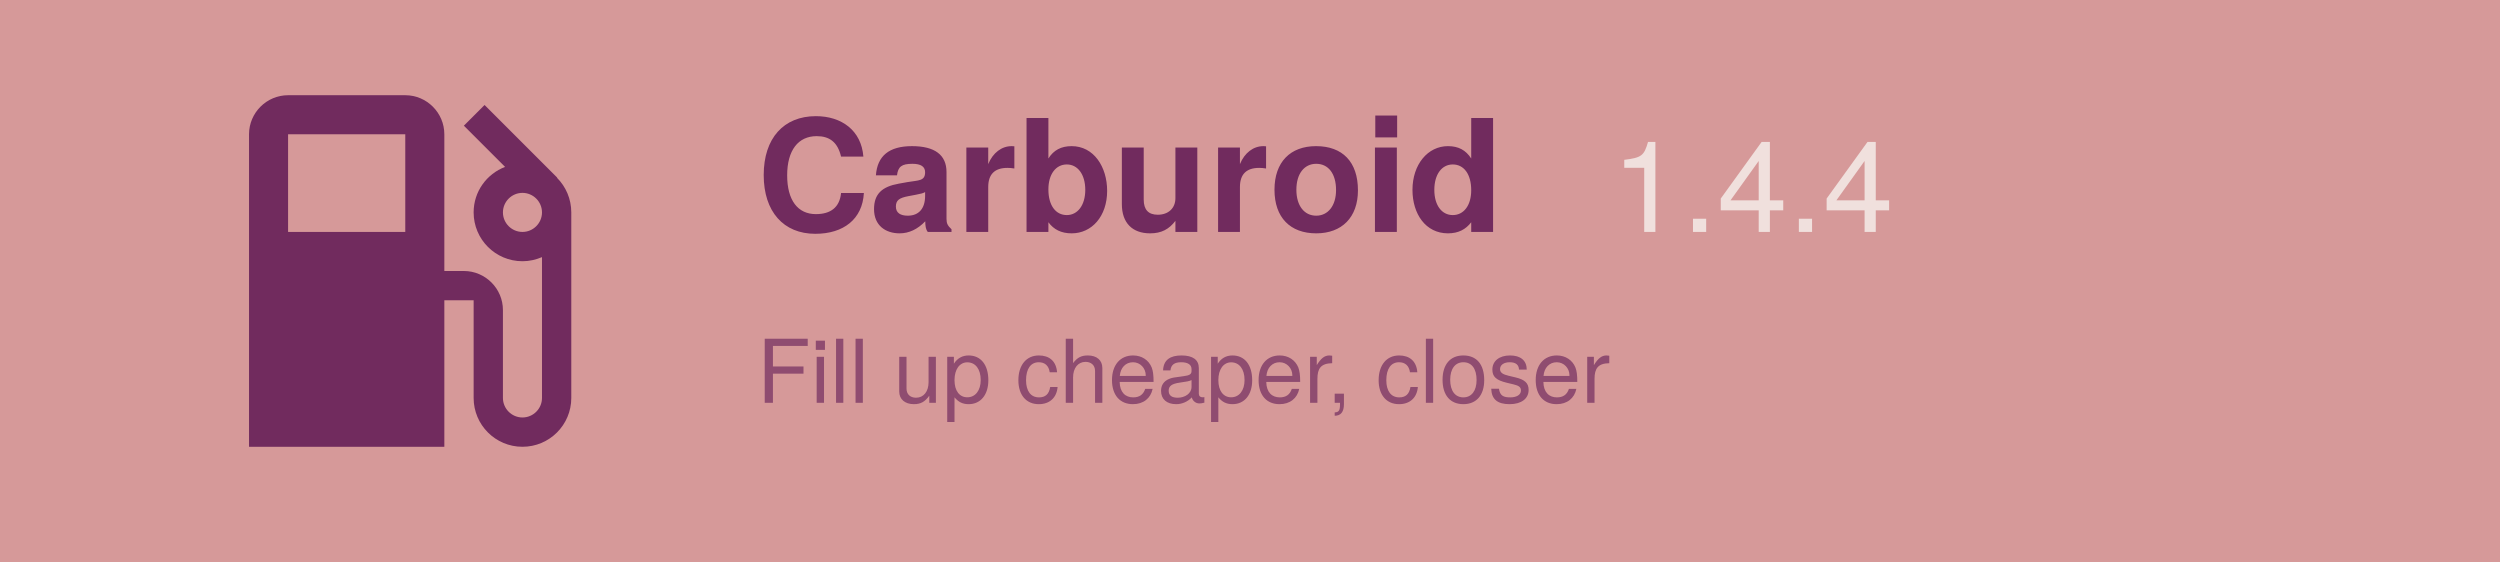
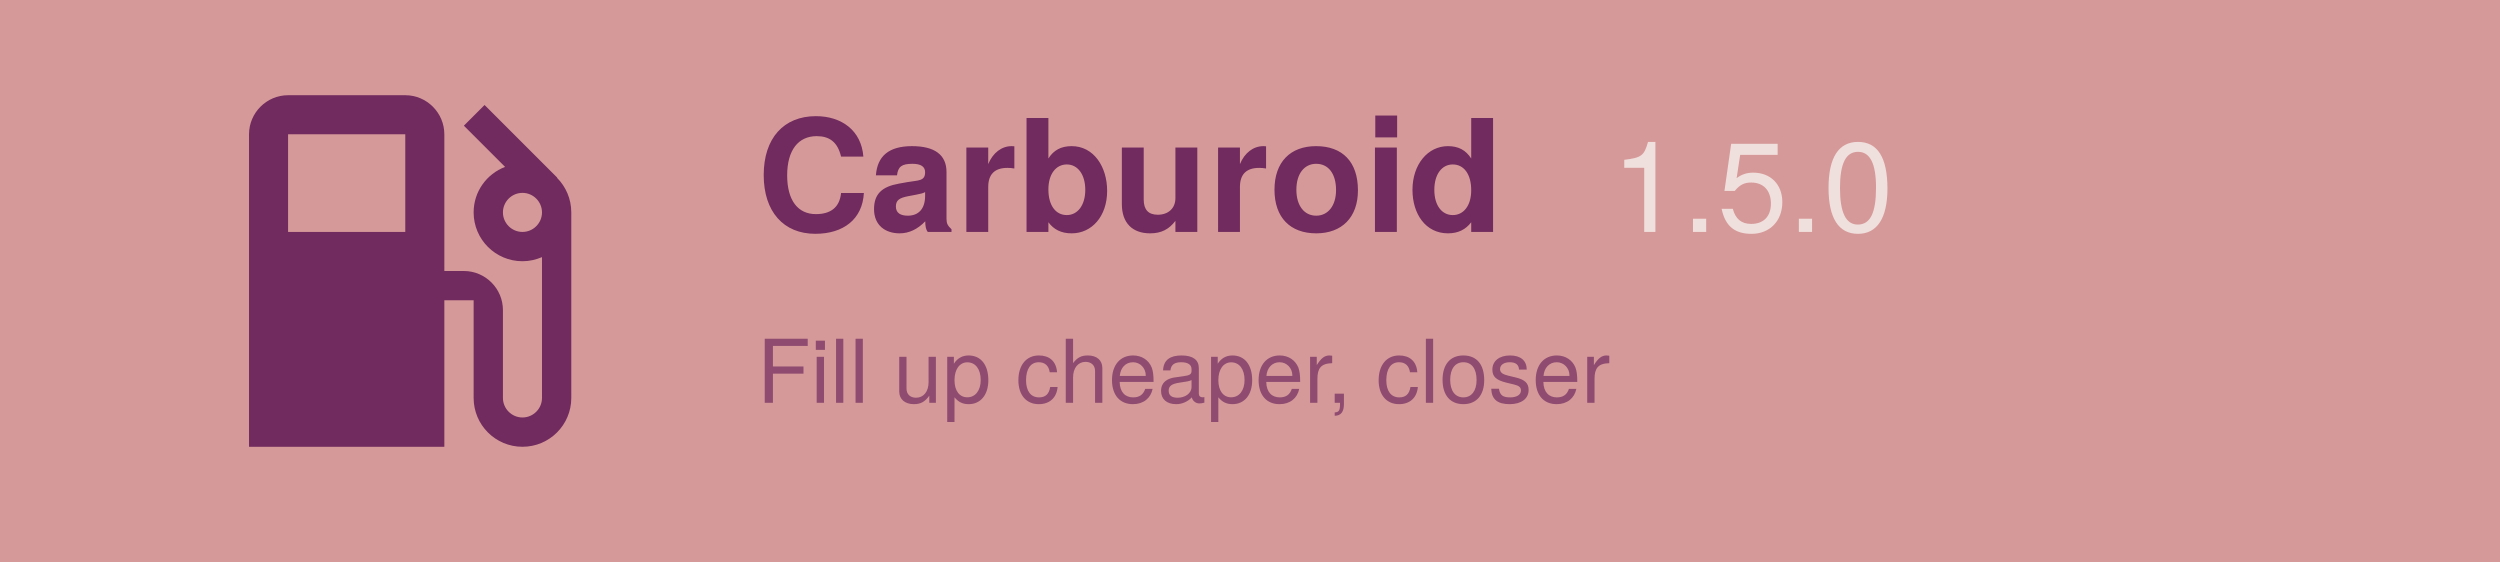
<svg xmlns="http://www.w3.org/2000/svg" width="1024" height="230" viewBox="0 125 1024 230">
  <rect width="1024" height="500" fill="#d69999" />
  <path d="M19.77 7.23l.01-.01l-3.72-3.72L15 4.56l2.11 2.11c-.94.36-1.61 1.26-1.61 2.33a2.5 2.5 0 0 0 2.5 2.5c.36 0 .69-.08 1-.21v7.21c0 .55-.45 1-1 1s-1-.45-1-1V14c0-1.1-.9-2-2-2h-1V5c0-1.1-.9-2-2-2H6c-1.1 0-2 .9-2 2v16h10v-7.5h1.5v5a2.5 2.5 0 0 0 5 0V9c0-.69-.28-1.32-.73-1.77zM12 10H6V5h6v5zm6 0c-.55 0-1-.45-1-1s.45-1 1-1s1 .45 1 1s-.45 1-1 1z" fill="#712b5e" transform="translate(70, 140) scale(8)" />
  <text x="310" y="220" font-family="Google Sans, Helvetica Neue, sans-serif" font-size="64" font-weight="700" fill="#712b5e" text-anchor="start">
    Carburoid
  </text>
-   <text x="660" y="220" id="version" font-family="Google Sans, Helvetica Neue, sans-serif" font-size="52" font-weight="500" fill="#f0e0dd" text-anchor="start">1.4.4</text>
+   <text x="660" y="220" id="version" font-family="Google Sans, Helvetica Neue, sans-serif" font-size="52" font-weight="500" fill="#f0e0dd" text-anchor="start">1.5.0</text>
  <text x="310" y="290" id="motto" font-family="Google Sans, Helvetica Neue, sans-serif" font-size="36" fill="#712b5e" fill-opacity="0.7" text-anchor="start">
    Fill up cheaper, closer
  </text>
</svg>
